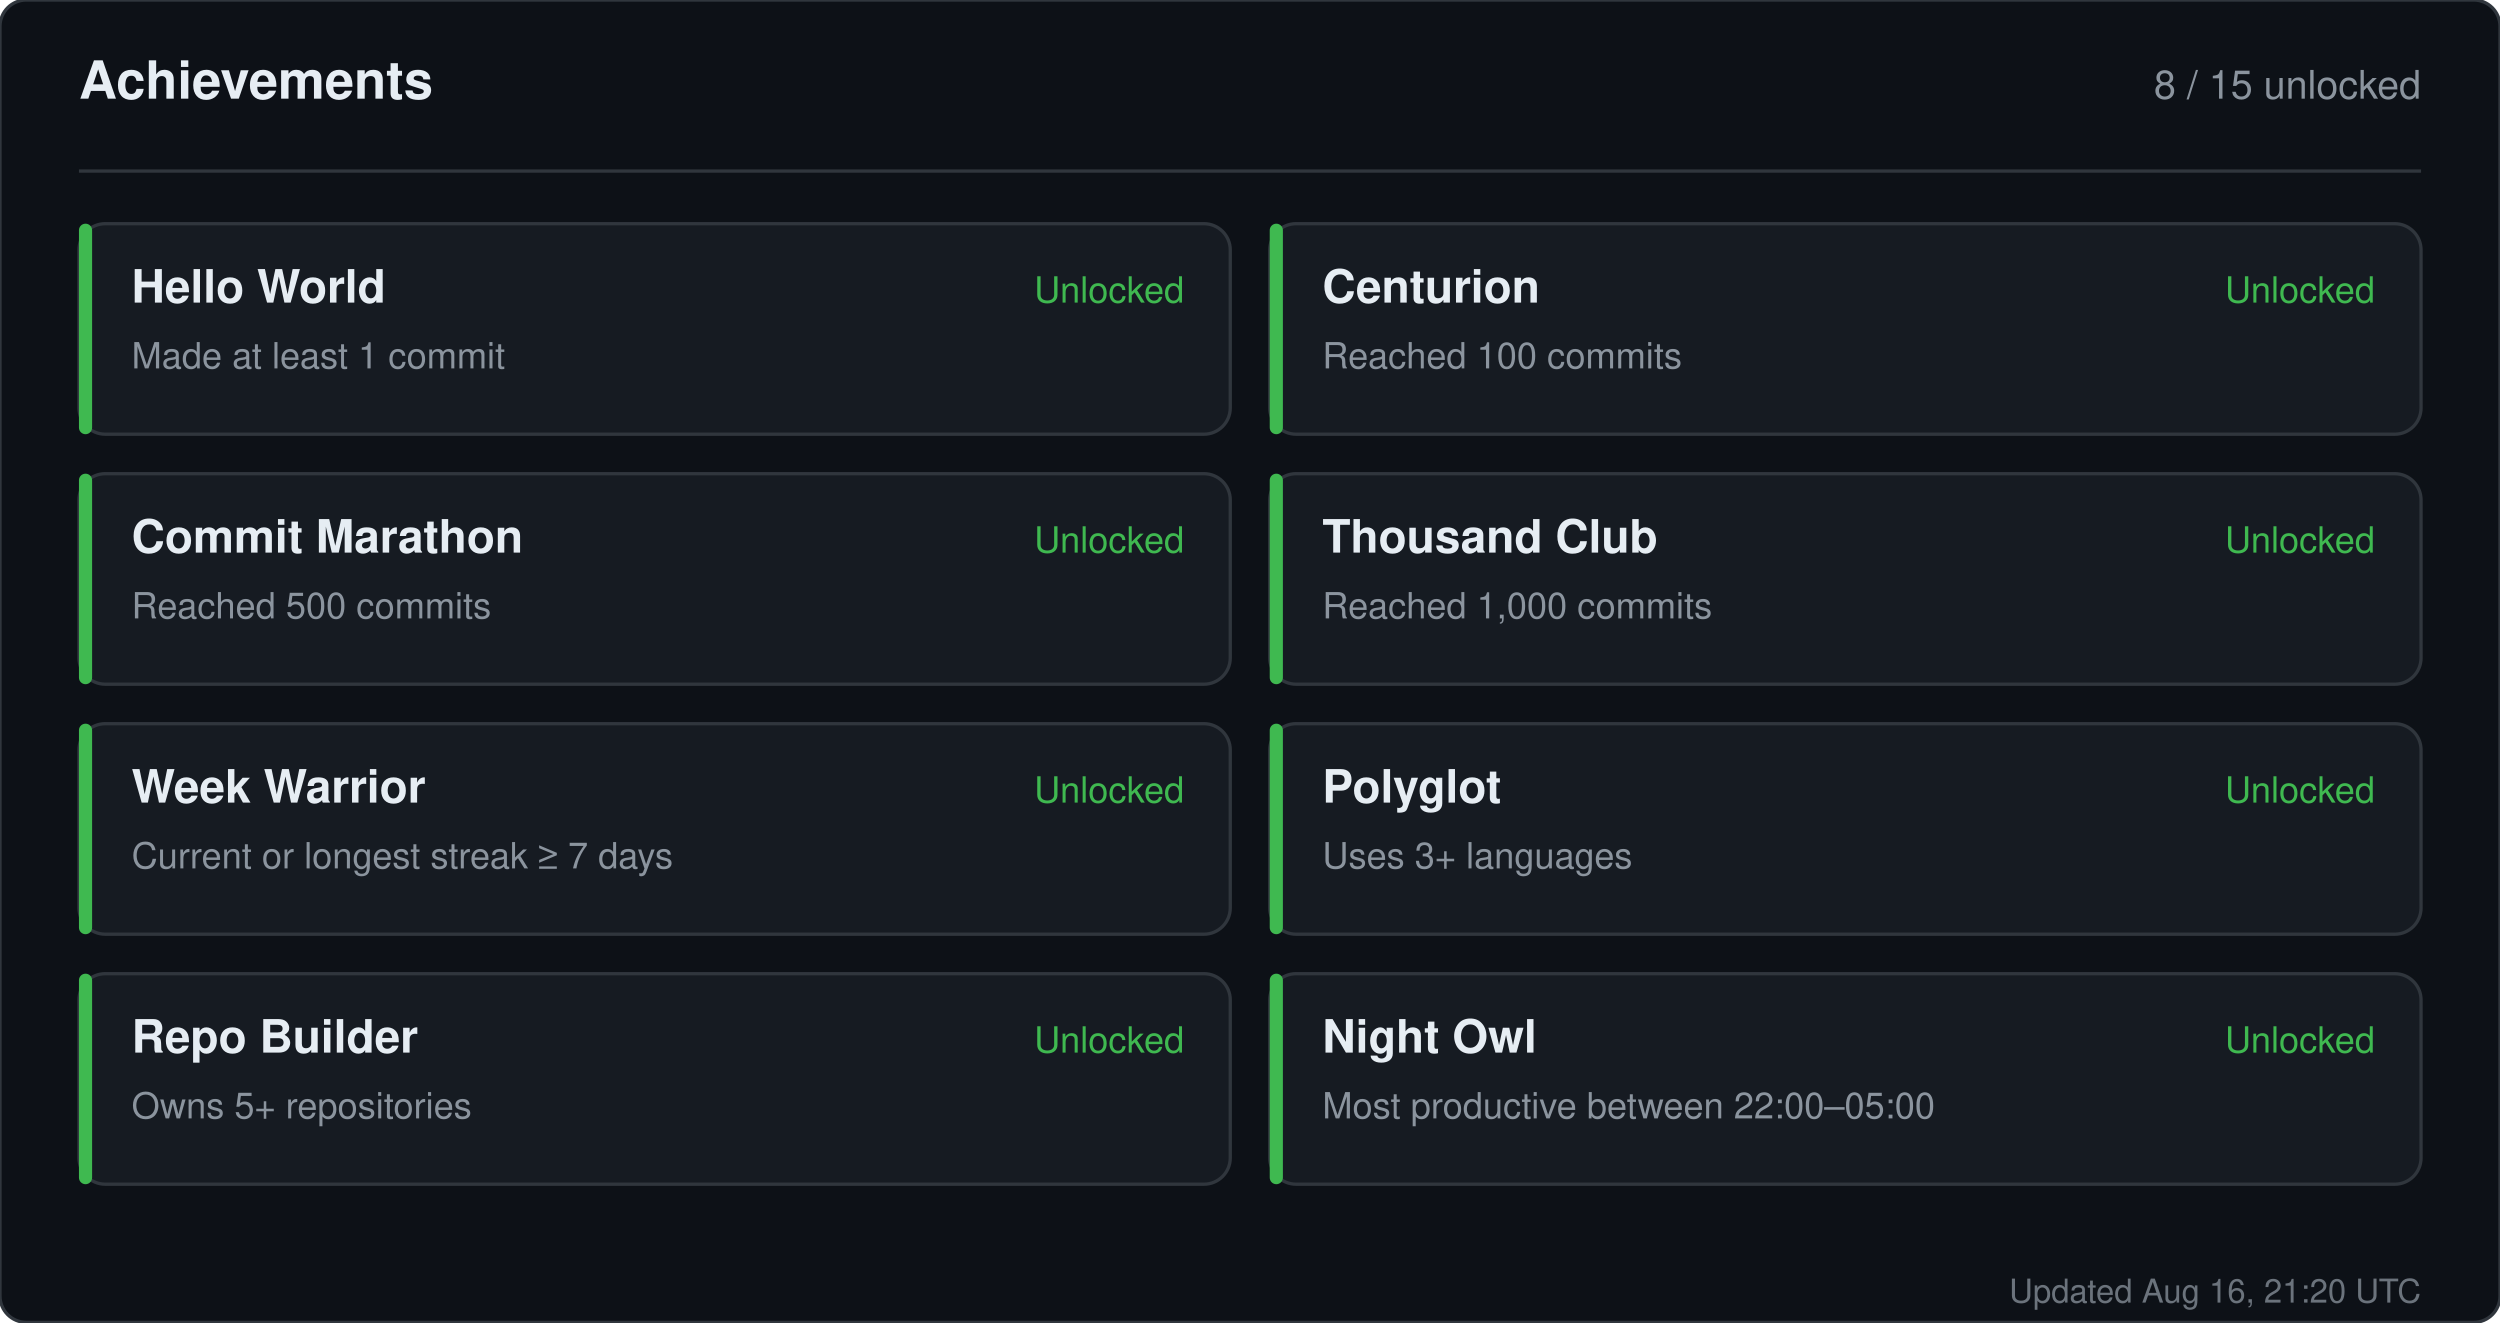
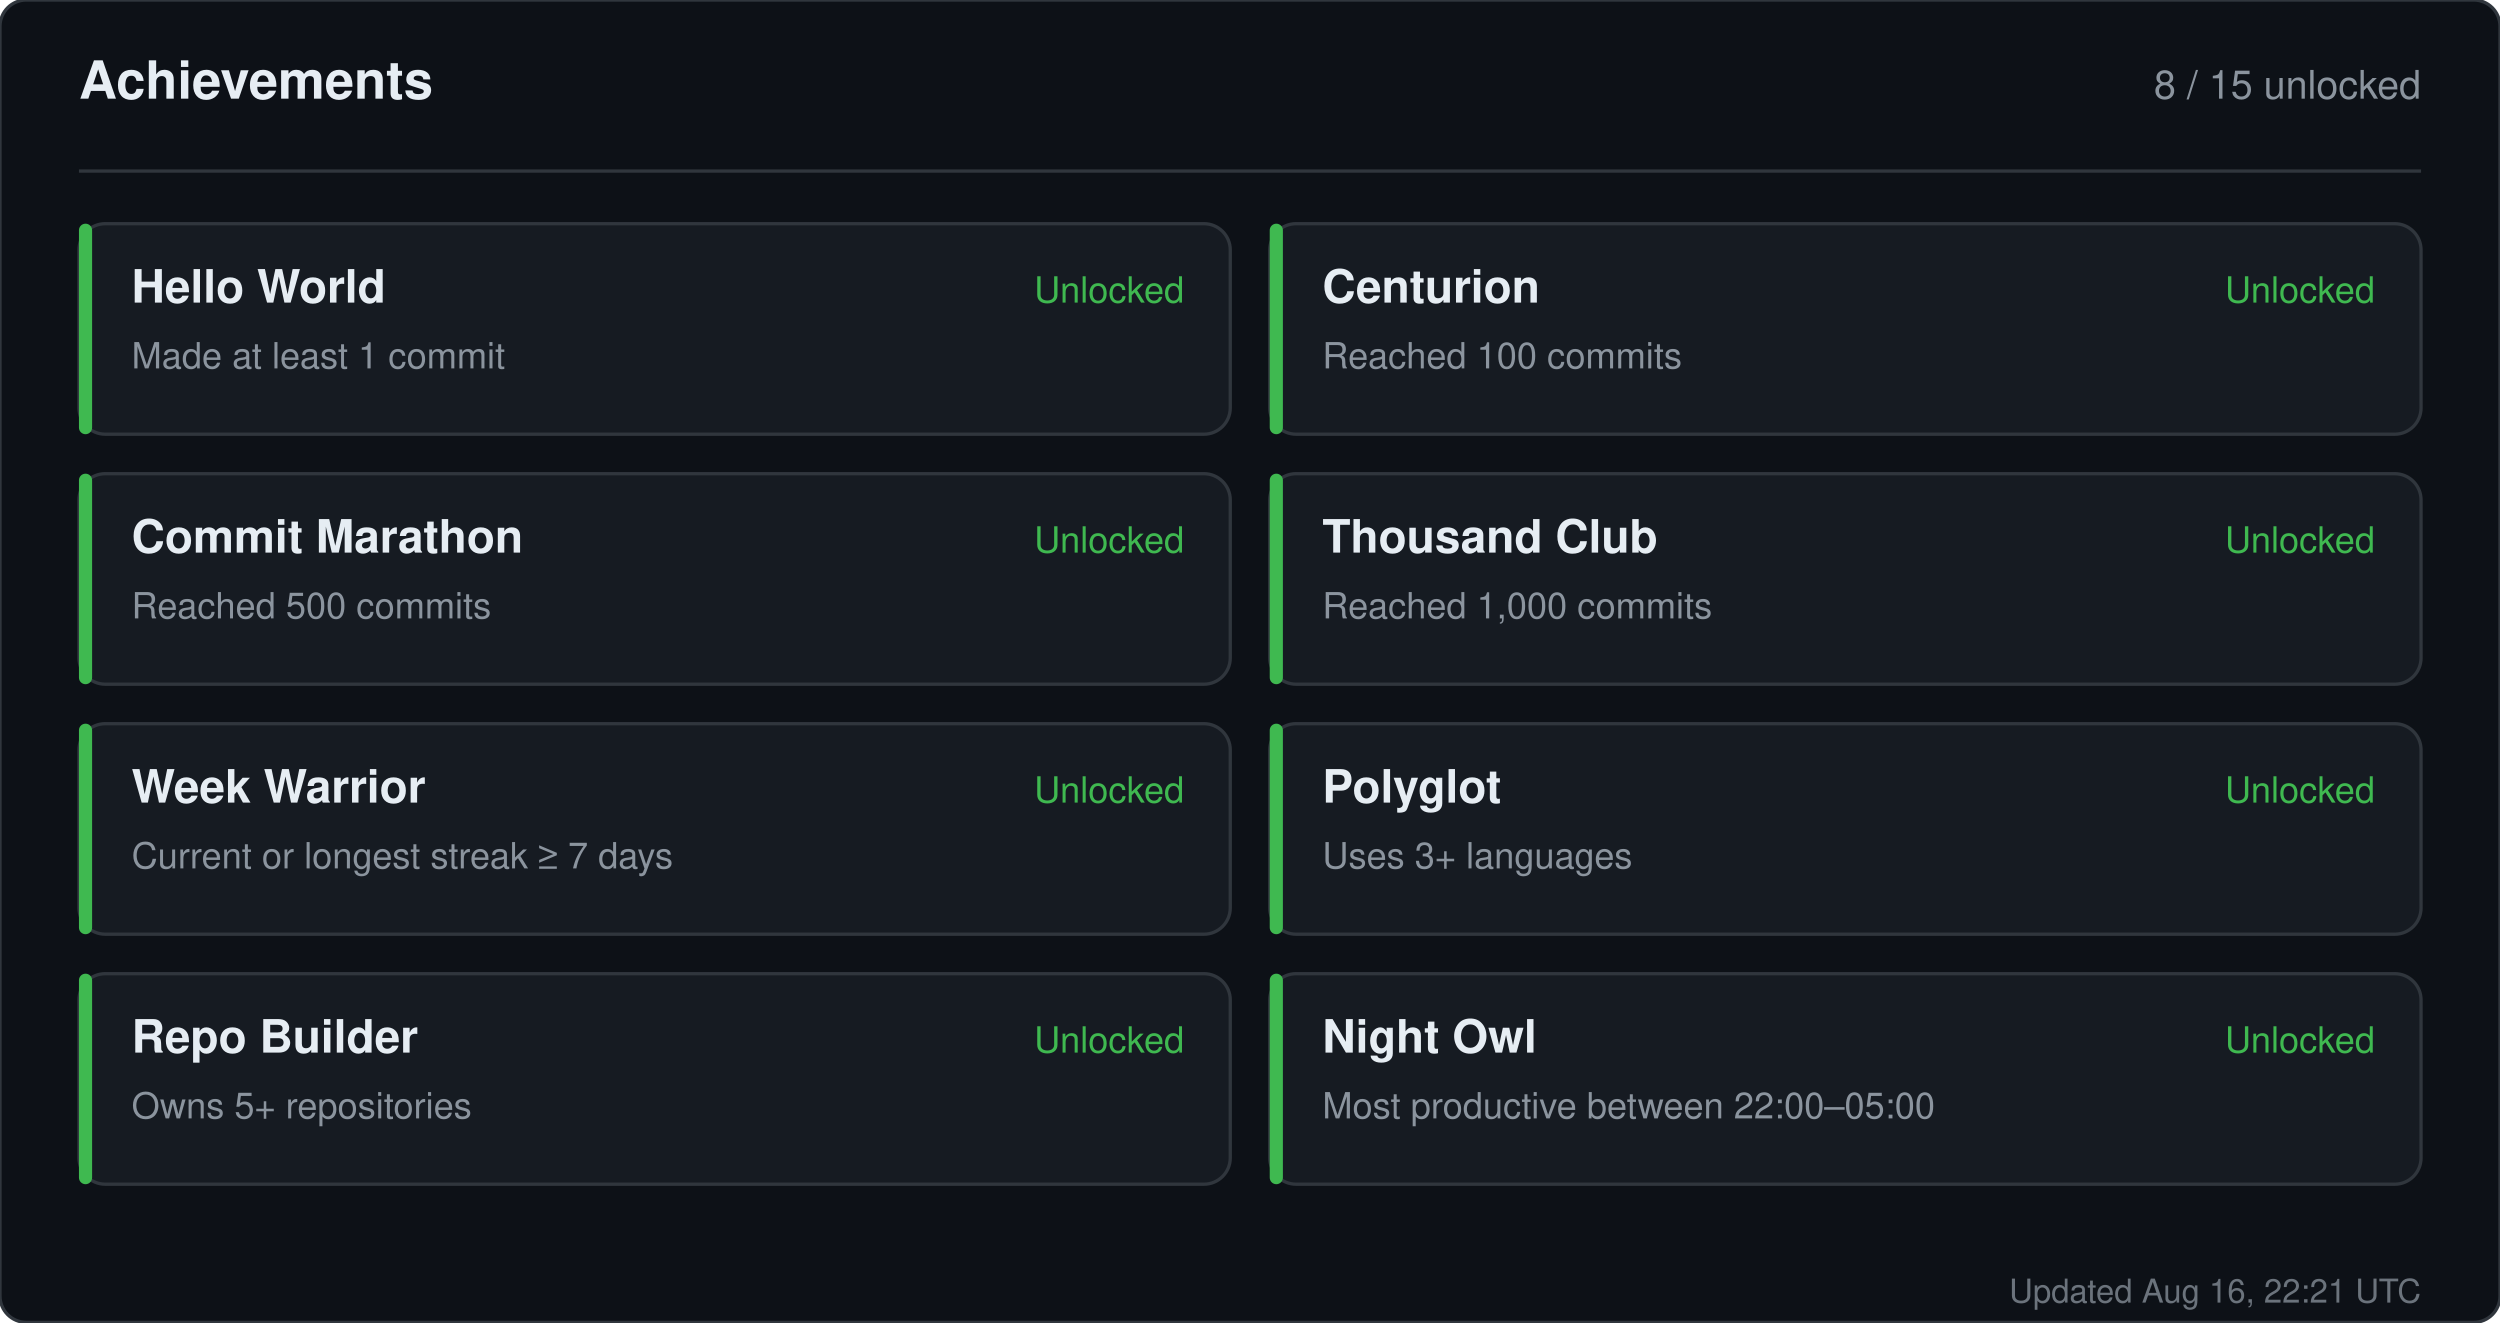
<svg xmlns="http://www.w3.org/2000/svg" width="760" height="402" viewBox="0 0 760 402" role="img" aria-label="Achievements for sandiirawan12">
  <rect width="760" height="402" rx="8" fill="#0d1117" stroke="#30363d" />
  <g font-family="-apple-system, BlinkMacSystemFont, Segoe UI, Helvetica, Arial, sans-serif">
    <text x="24" y="30" fill="#e6edf3" font-size="16" font-weight="700">Achievements</text>
    <text x="736" y="30" fill="#8b949e" font-size="12" text-anchor="end">8 / 15 unlocked</text>
    <line x1="24" y1="52" x2="736" y2="52" stroke="#30363d" />
    <rect x="24" y="68" width="350" height="64" rx="8" fill="#161b22" stroke="#30363d" />
    <rect x="24" y="68" width="4" height="64" rx="2" fill="#3fb950" />
    <text x="40" y="92" fill="#e6edf3" font-size="14" font-weight="700">Hello World</text>
    <text x="40" y="112" fill="#8b949e" font-size="11">Made at least 1 commit</text>
    <text x="360" y="92" fill="#3fb950" font-size="11" text-anchor="end">Unlocked</text>
    <rect x="386" y="68" width="350" height="64" rx="8" fill="#161b22" stroke="#30363d" />
    <rect x="386" y="68" width="4" height="64" rx="2" fill="#3fb950" />
    <text x="402" y="92" fill="#e6edf3" font-size="14" font-weight="700">Centurion</text>
    <text x="402" y="112" fill="#8b949e" font-size="11">Reached 100 commits</text>
    <text x="722" y="92" fill="#3fb950" font-size="11" text-anchor="end">Unlocked</text>
    <rect x="24" y="144" width="350" height="64" rx="8" fill="#161b22" stroke="#30363d" />
    <rect x="24" y="144" width="4" height="64" rx="2" fill="#3fb950" />
    <text x="40" y="168" fill="#e6edf3" font-size="14" font-weight="700">Commit Marathon</text>
    <text x="40" y="188" fill="#8b949e" font-size="11">Reached 500 commits</text>
    <text x="360" y="168" fill="#3fb950" font-size="11" text-anchor="end">Unlocked</text>
    <rect x="386" y="144" width="350" height="64" rx="8" fill="#161b22" stroke="#30363d" />
    <rect x="386" y="144" width="4" height="64" rx="2" fill="#3fb950" />
    <text x="402" y="168" fill="#e6edf3" font-size="14" font-weight="700">Thousand Club</text>
    <text x="402" y="188" fill="#8b949e" font-size="11">Reached 1,000 commits</text>
    <text x="722" y="168" fill="#3fb950" font-size="11" text-anchor="end">Unlocked</text>
    <rect x="24" y="220" width="350" height="64" rx="8" fill="#161b22" stroke="#30363d" />
    <rect x="24" y="220" width="4" height="64" rx="2" fill="#3fb950" />
    <text x="40" y="244" fill="#e6edf3" font-size="14" font-weight="700">Week Warrior</text>
    <text x="40" y="264" fill="#8b949e" font-size="11">Current or longest streak ≥ 7 days</text>
    <text x="360" y="244" fill="#3fb950" font-size="11" text-anchor="end">Unlocked</text>
    <rect x="386" y="220" width="350" height="64" rx="8" fill="#161b22" stroke="#30363d" />
    <rect x="386" y="220" width="4" height="64" rx="2" fill="#3fb950" />
    <text x="402" y="244" fill="#e6edf3" font-size="14" font-weight="700">Polyglot</text>
    <text x="402" y="264" fill="#8b949e" font-size="11">Uses 3+ languages</text>
    <text x="722" y="244" fill="#3fb950" font-size="11" text-anchor="end">Unlocked</text>
    <rect x="24" y="296" width="350" height="64" rx="8" fill="#161b22" stroke="#30363d" />
    <rect x="24" y="296" width="4" height="64" rx="2" fill="#3fb950" />
    <text x="40" y="320" fill="#e6edf3" font-size="14" font-weight="700">Repo Builder</text>
    <text x="40" y="340" fill="#8b949e" font-size="11">Owns 5+ repositories</text>
    <text x="360" y="320" fill="#3fb950" font-size="11" text-anchor="end">Unlocked</text>
    <rect x="386" y="296" width="350" height="64" rx="8" fill="#161b22" stroke="#30363d" />
    <rect x="386" y="296" width="4" height="64" rx="2" fill="#3fb950" />
    <text x="402" y="320" fill="#e6edf3" font-size="14" font-weight="700">Night Owl</text>
    <text x="402" y="340" fill="#8b949e" font-size="11">Most productive between 22:00–05:00</text>
    <text x="722" y="320" fill="#3fb950" font-size="11" text-anchor="end">Unlocked</text>
-     <text x="736" y="396" fill="#8b949e" font-size="10" text-anchor="end" opacity="0.75">Updated Aug 16, 21:20 UTC</text>
+     <text x="736" y="396" fill="#8b949e" font-size="10" text-anchor="end" opacity="0.75">Updated Aug 16, 22:21 UTC</text>
  </g>
</svg>
